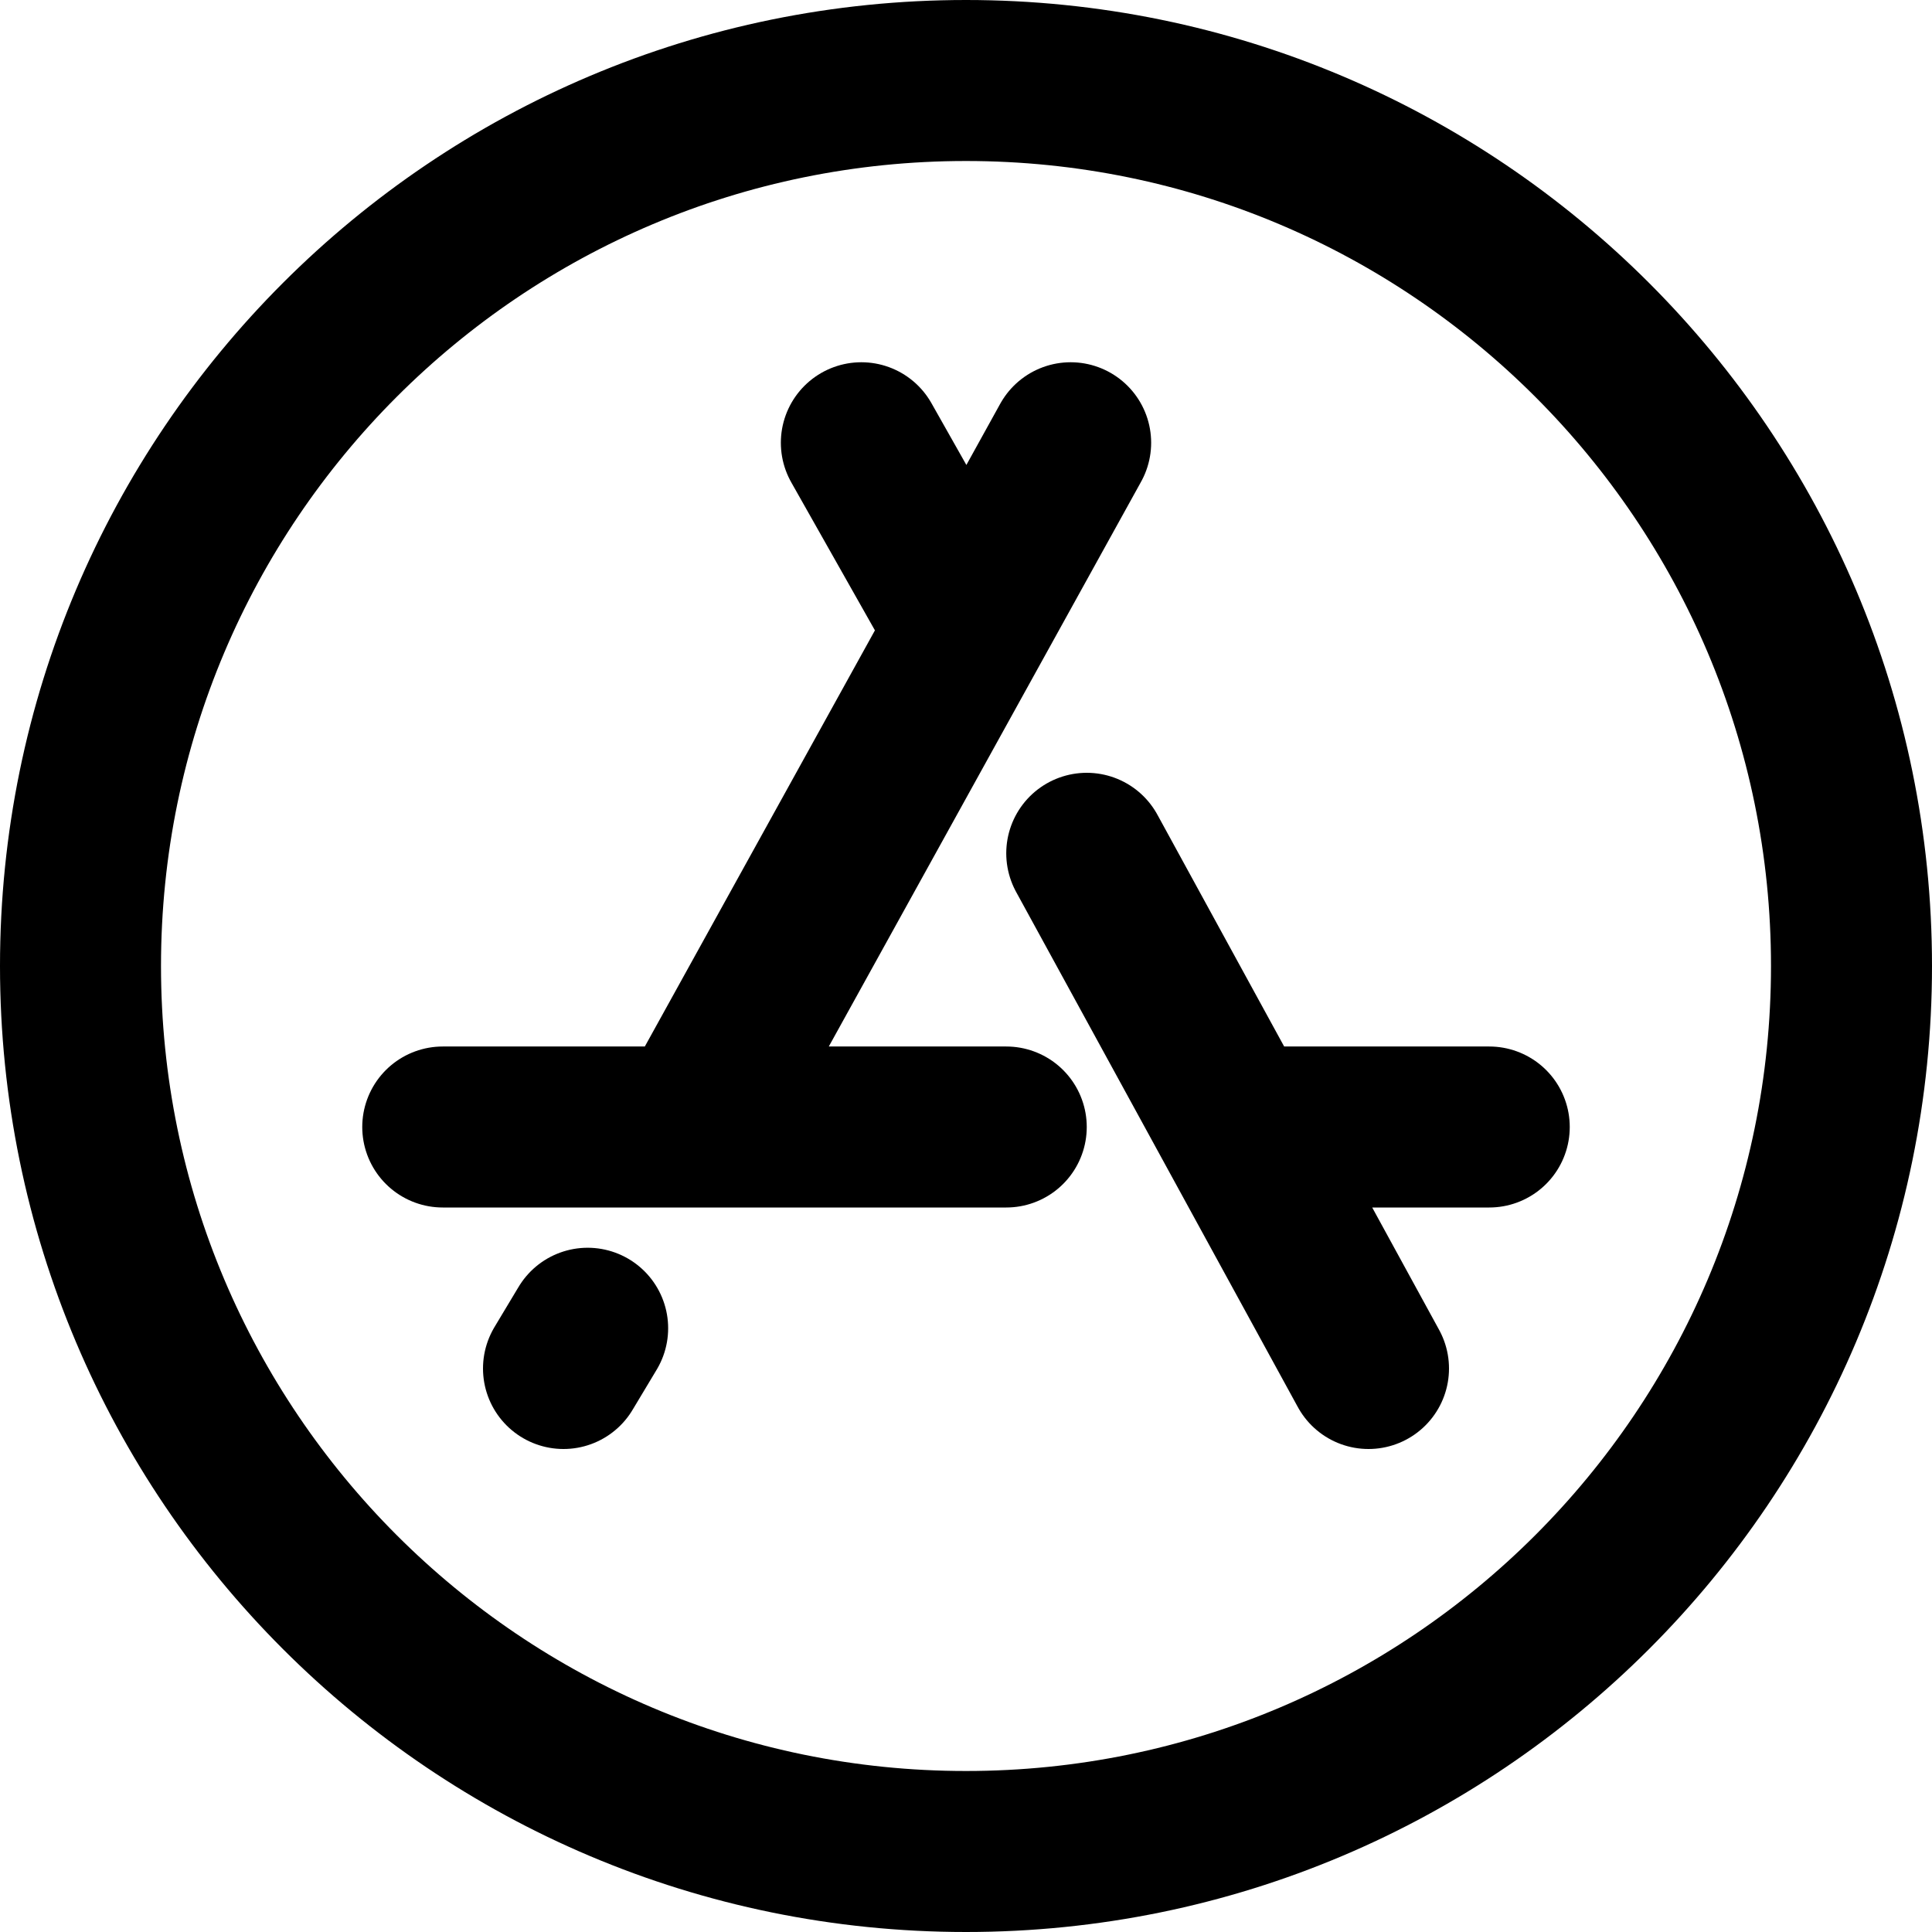
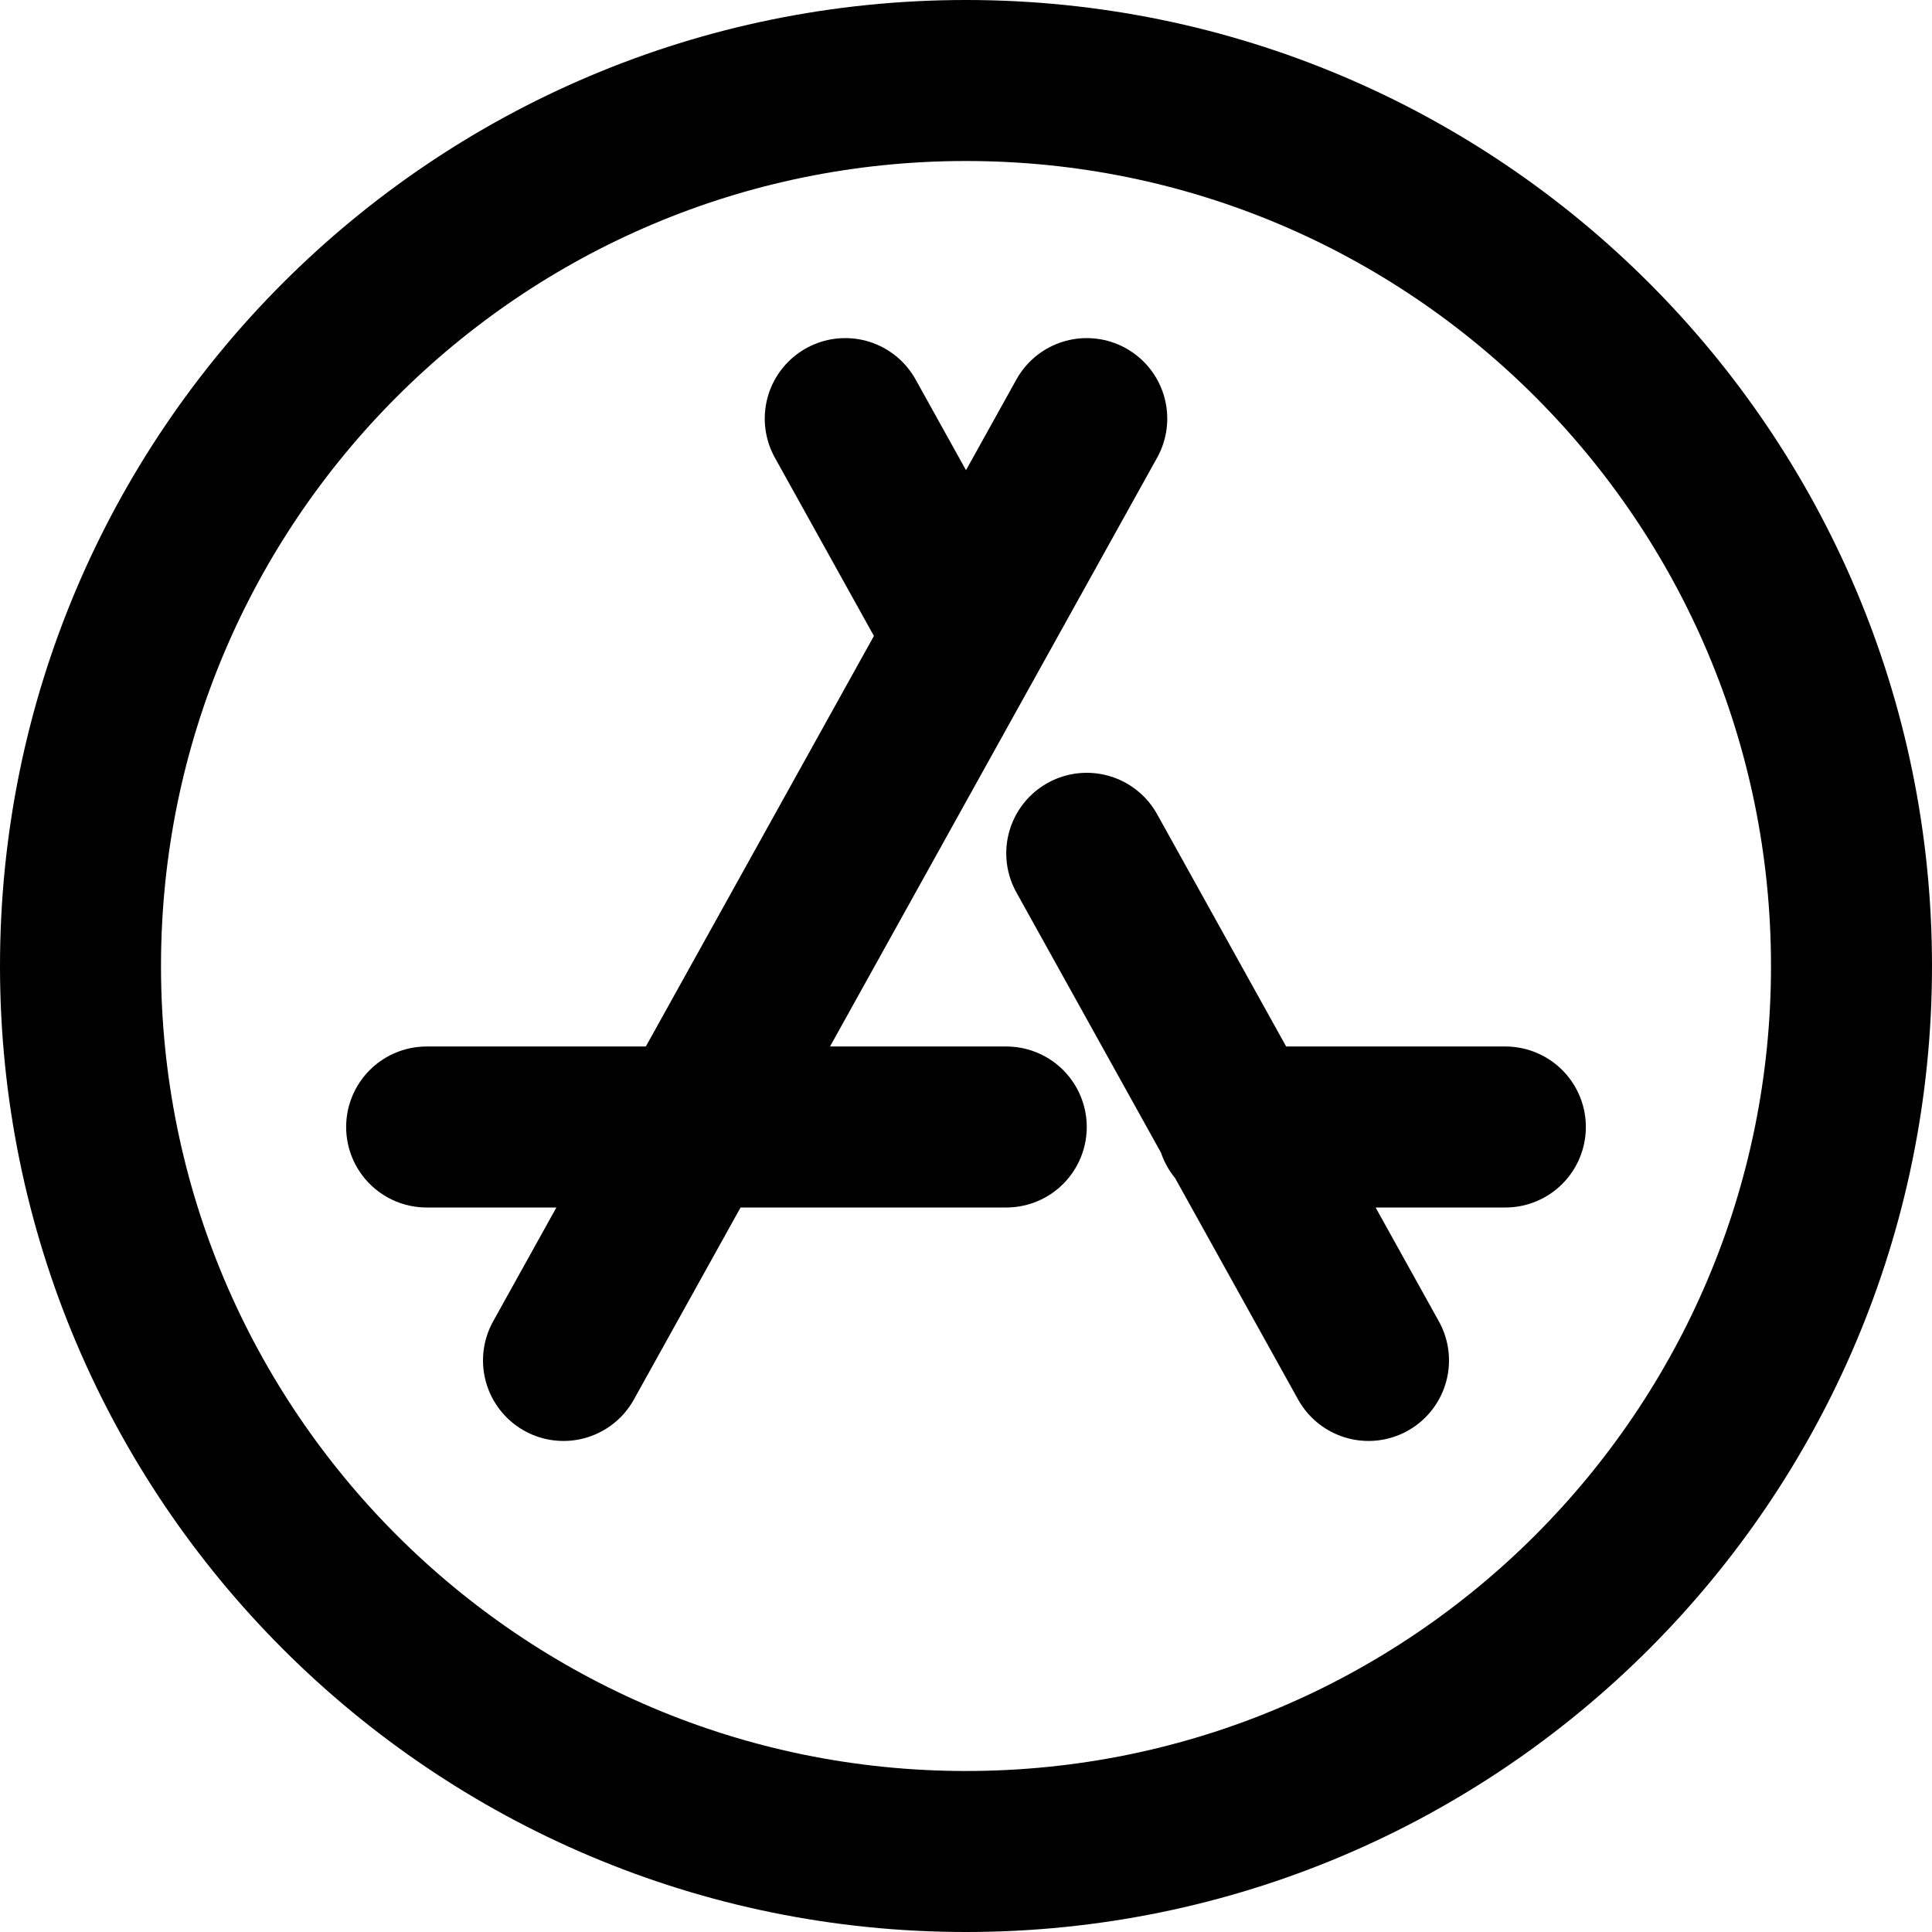
<svg xmlns="http://www.w3.org/2000/svg" class="i i-app-store" viewBox="0 0 24 24" fill="none" stroke="currentColor" stroke-width="2" stroke-linecap="round" stroke-linejoin="round">
  <circle cx="12" cy="12" r="11" />
-   <path d="M5.5 14h7m.8-8.5L8.6 14M7 17l.3-.5m6.2-5.9L17 17m-1.6-3h3.1m-7.8-8.5L12 7.8" />
+   <path d="M5.3 14h7.2m2.87 0h3.33M7 16.9l6.5-11.7m-3 0L12 7.9m1.5 2.7 3.5 6.3" />
</svg>
